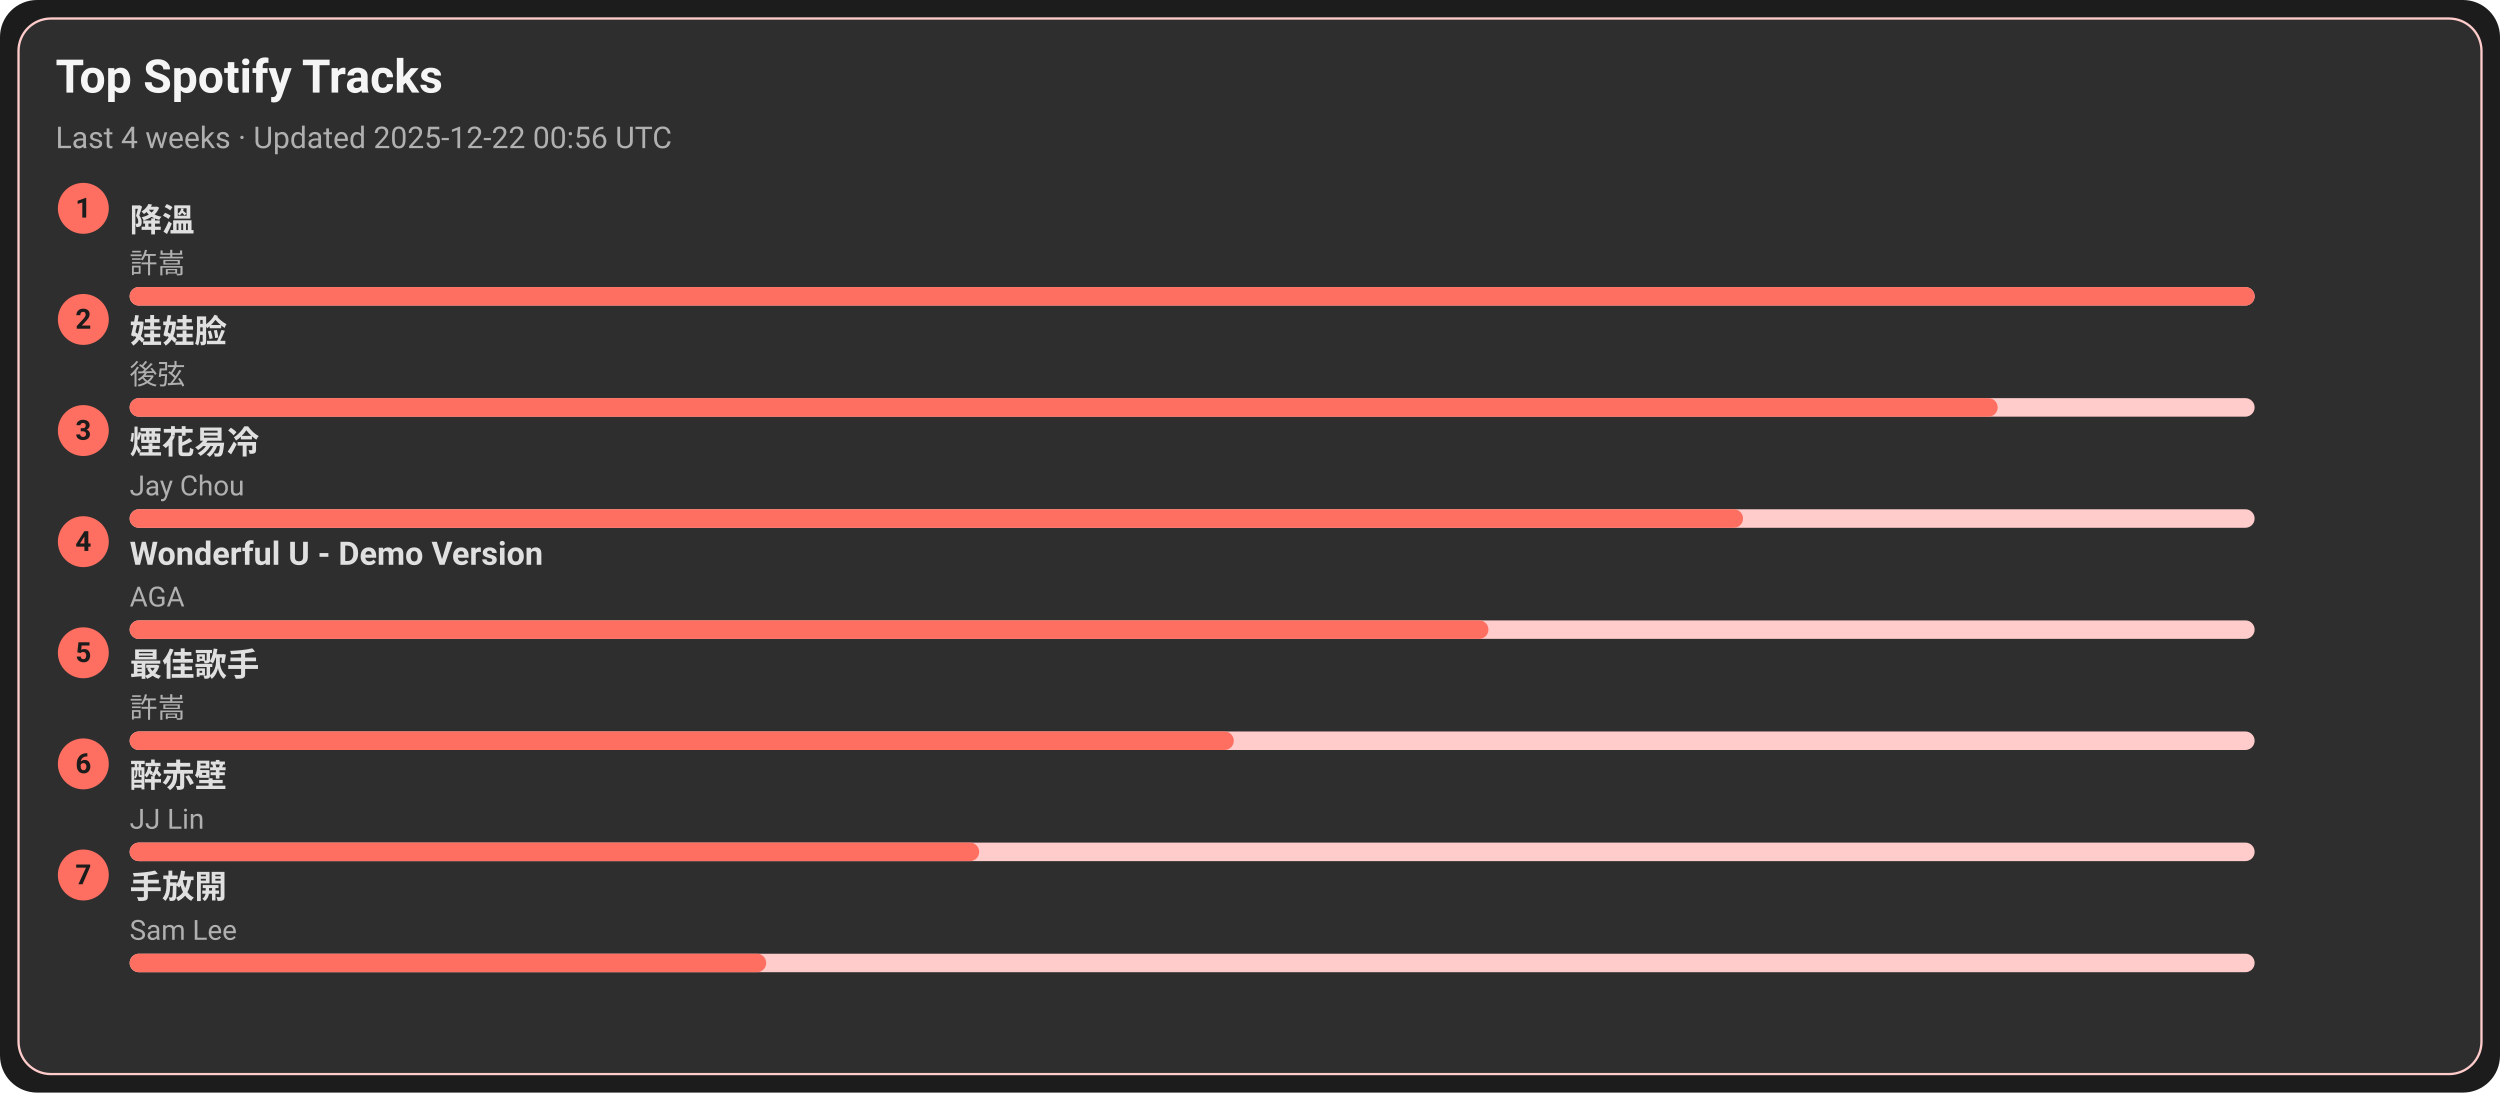
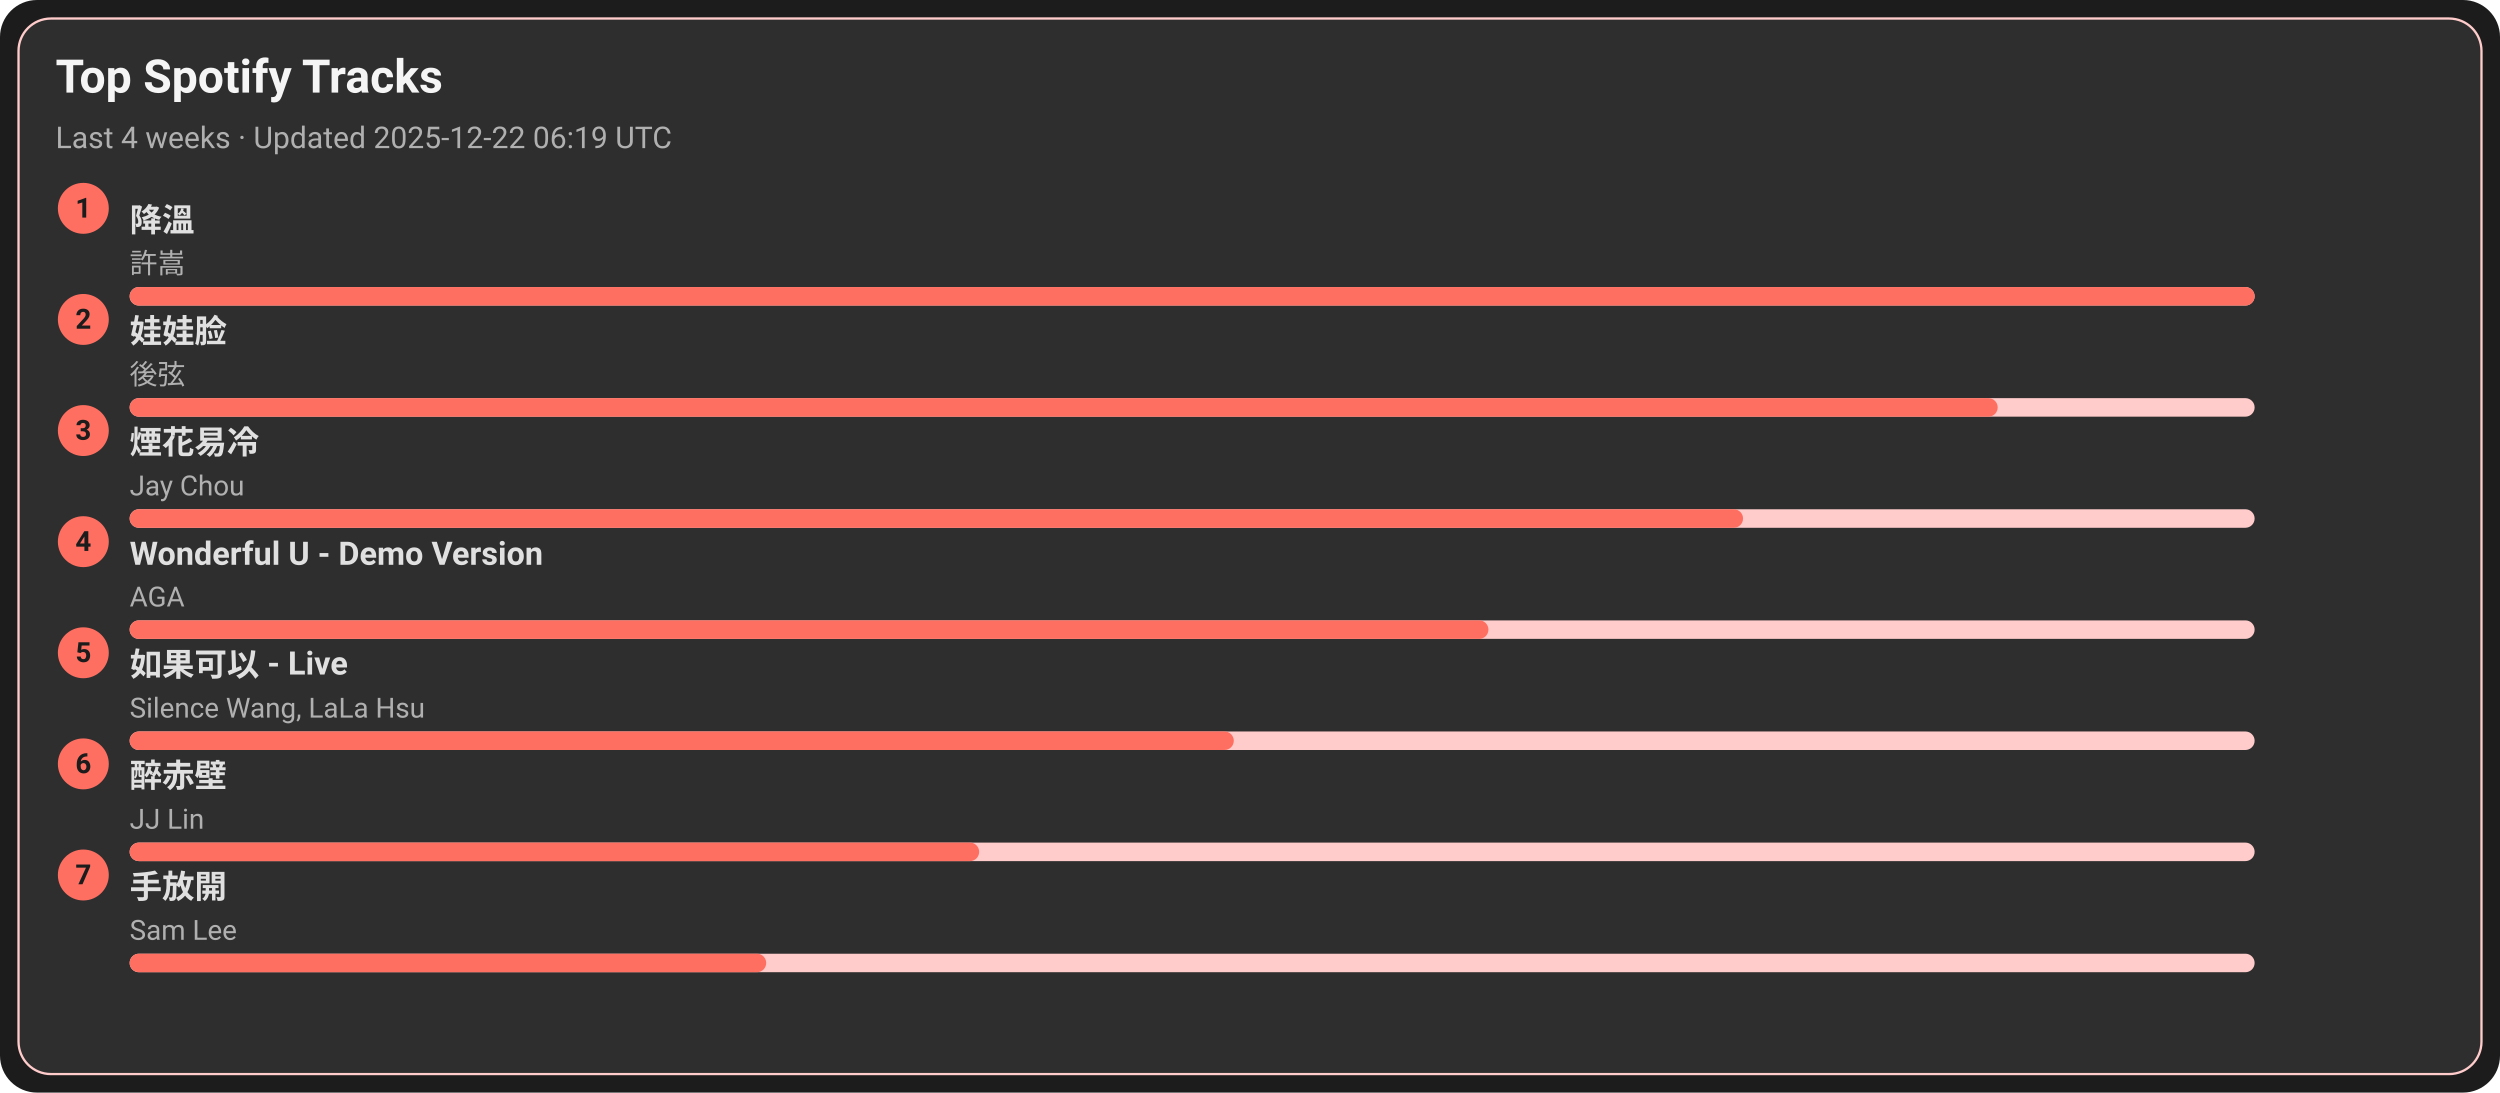
<svg xmlns="http://www.w3.org/2000/svg" width="1080" height="472" viewBox="0 0 1080 472">
  <style>text{font-family:-apple-system,BlinkMacSystemFont,Segoe UI,Roboto,Ubuntu,Helvetica Neue,Arial,Noto Sans,sans-serif}</style>
  <rect width="1080" height="472" rx="16" fill="#1c1c1c" />
  <rect x="8" y="8" width="1064" height="456" rx="14" fill="#2e2e2e" stroke="#ffcccb" />
  <text x="24" y="40" font-size="20" fill="#f5f5f5" font-weight="600">Top Spotify Tracks</text>
-   <text x="24" y="64" font-size="13" fill="#b0b0b0">Last 4 weeks · Updated 2025-12-22 00:56 UTC</text>
+   <text x="24" y="64" font-size="13" fill="#b0b0b0">Last 4 weeks · Updated 2025-12-22 06:19 UTC</text>
  <circle cx="36" cy="90" r="11" fill="#ff6f61" />
  <text x="36" y="94" text-anchor="middle" font-size="12" fill="#1c1c1c" font-weight="700">1</text>
  <a href="https://open.spotify.com/track/2q9uhrOfyOnBa3oWR1PfYT" target="_blank" rel="noopener noreferrer">
    <text x="56" y="100" font-size="14" fill="#e0e0e0" font-weight="600">降溫</text>
  </a>
  <text x="56" y="118" font-size="12" fill="#b0b0b0">許嵩</text>
  <rect x="56" y="124" width="918" height="8" rx="4" fill="#ffcccb" />
  <rect x="56" y="124" width="918" height="8" rx="4" fill="#ff6f61" />
  <circle cx="36" cy="138" r="11" fill="#ff6f61" />
  <text x="36" y="142" text-anchor="middle" font-size="12" fill="#1c1c1c" font-weight="700">2</text>
  <a href="https://open.spotify.com/track/08ouEICweFmqfgPJnRIQkE" target="_blank" rel="noopener noreferrer">
    <text x="56" y="148" font-size="14" fill="#e0e0e0" font-weight="600">娃娃脸</text>
  </a>
  <text x="56" y="166" font-size="12" fill="#b0b0b0">後弦</text>
  <rect x="56" y="172" width="918" height="8" rx="4" fill="#ffcccb" />
  <rect x="56" y="172" width="807" height="8" rx="4" fill="#ff6f61" />
  <circle cx="36" cy="186" r="11" fill="#ff6f61" />
  <text x="36" y="190" text-anchor="middle" font-size="12" fill="#1c1c1c" font-weight="700">3</text>
  <a href="https://open.spotify.com/track/24beWW0pQCJEF3IVSpIryu" target="_blank" rel="noopener noreferrer">
    <text x="56" y="196" font-size="14" fill="#e0e0e0" font-weight="600">煙花易冷</text>
  </a>
  <text x="56" y="214" font-size="12" fill="#b0b0b0">Jay Chou</text>
  <rect x="56" y="220" width="918" height="8" rx="4" fill="#ffcccb" />
  <rect x="56" y="220" width="697" height="8" rx="4" fill="#ff6f61" />
  <circle cx="36" cy="234" r="11" fill="#ff6f61" />
  <text x="36" y="238" text-anchor="middle" font-size="12" fill="#1c1c1c" font-weight="700">4</text>
  <a href="https://open.spotify.com/track/2eSNpIOFoi1Q8wxw6CycXJ" target="_blank" rel="noopener noreferrer">
    <text x="56" y="244" font-size="14" fill="#e0e0e0" font-weight="600">Wonderful U - Demo Version</text>
  </a>
  <text x="56" y="262" font-size="12" fill="#b0b0b0">AGA</text>
  <rect x="56" y="268" width="918" height="8" rx="4" fill="#ffcccb" />
  <rect x="56" y="268" width="587" height="8" rx="4" fill="#ff6f61" />
  <circle cx="36" cy="282" r="11" fill="#ff6f61" />
  <text x="36" y="286" text-anchor="middle" font-size="12" fill="#1c1c1c" font-weight="700">5</text>
-   <a href="https://open.spotify.com/track/1tXkID53w0fBaY5p3MjNxN" target="_blank" rel="noopener noreferrer">
-     <text x="56" y="292" font-size="14" fill="#e0e0e0" font-weight="600">最佳歌手</text>
+   <a href="https://open.spotify.com/track/6IF65dJzfmPcX7jwDegwoo" target="_blank" rel="noopener noreferrer">
+     <text x="56" y="292" font-size="14" fill="#e0e0e0" font-weight="600">如果可以 - Live</text>
  </a>
-   <text x="56" y="310" font-size="12" fill="#b0b0b0">許嵩</text>
+   <text x="56" y="310" font-size="12" fill="#b0b0b0">Silence Wang, LaLa Hsu</text>
  <rect x="56" y="316" width="918" height="8" rx="4" fill="#ffcccb" />
  <rect x="56" y="316" width="477" height="8" rx="4" fill="#ff6f61" />
  <circle cx="36" cy="330" r="11" fill="#ff6f61" />
  <text x="36" y="334" text-anchor="middle" font-size="12" fill="#1c1c1c" font-weight="700">6</text>
  <a href="https://open.spotify.com/track/69lAYqbyHL1A0gctdLd9WV" target="_blank" rel="noopener noreferrer">
    <text x="56" y="340" font-size="14" fill="#e0e0e0" font-weight="600">醉赤壁</text>
  </a>
  <text x="56" y="358" font-size="12" fill="#b0b0b0">JJ Lin</text>
  <rect x="56" y="364" width="918" height="8" rx="4" fill="#ffcccb" />
  <rect x="56" y="364" width="367" height="8" rx="4" fill="#ff6f61" />
  <circle cx="36" cy="378" r="11" fill="#ff6f61" />
  <text x="36" y="382" text-anchor="middle" font-size="12" fill="#1c1c1c" font-weight="700">7</text>
  <a href="https://open.spotify.com/track/2Dd9EXYXI2NNrLG61OtWQv" target="_blank" rel="noopener noreferrer">
    <text x="56" y="388" font-size="14" fill="#e0e0e0" font-weight="600">手放開</text>
  </a>
  <text x="56" y="406" font-size="12" fill="#b0b0b0">Sam Lee</text>
  <rect x="56" y="412" width="918" height="8" rx="4" fill="#ffcccb" />
  <rect x="56" y="412" width="275" height="8" rx="4" fill="#ff6f61" />
</svg>
